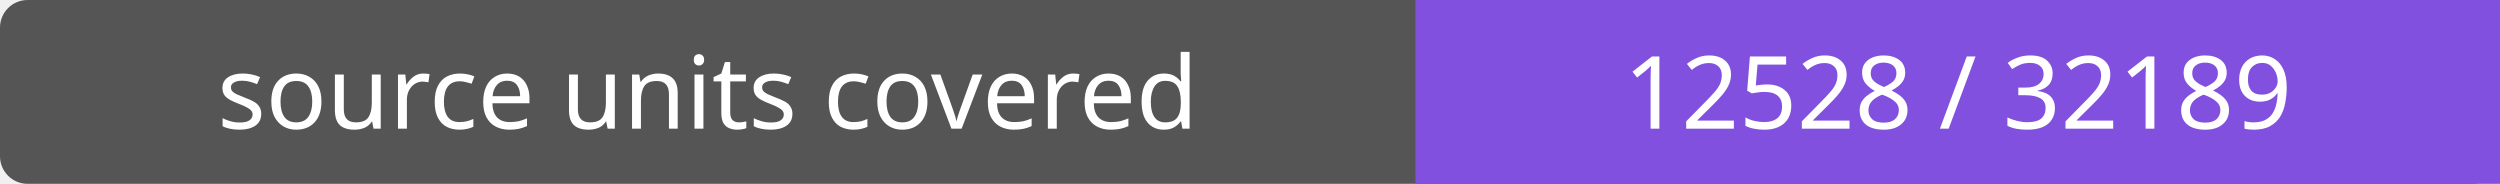
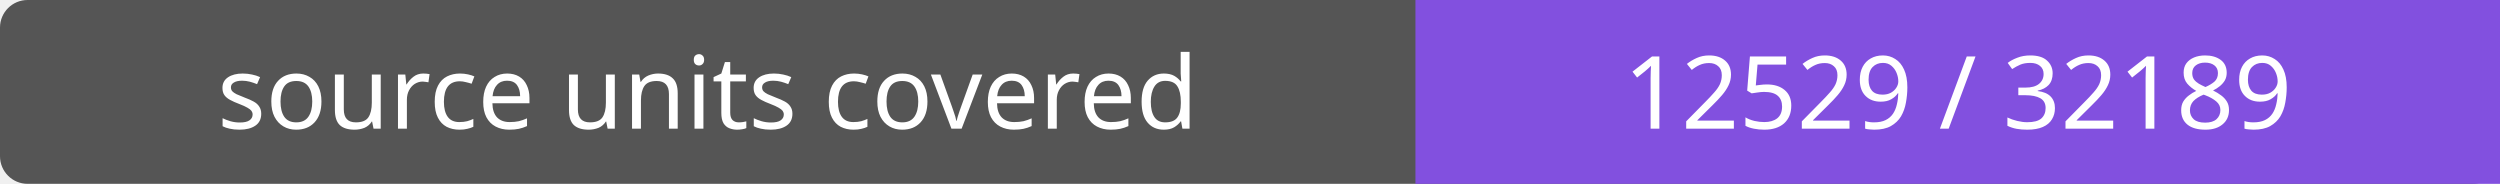
- <svg xmlns="http://www.w3.org/2000/svg" width="272" height="20" role="img" aria-label="source units covered: 12528 / 32189">
+ <svg xmlns="http://www.w3.org/2000/svg" width="272" height="20" role="img" aria-label="source units covered: 12529 / 32189">
  <rect width="272" height="20" rx="3" fill="#555" />
  <path fill="#8250df" d="M154 0h118v20H154z" />
  <g fill="#fff" text-anchor="middle" font-family="Verdana,sans-serif" font-size="11">
    <text x="77.0" y="14">source units covered</text>
-     <text x="213.0" y="14">12528 / 32189</text>
+     <text x="213.0" y="14">12529 / 32189</text>
  </g>
</svg>
